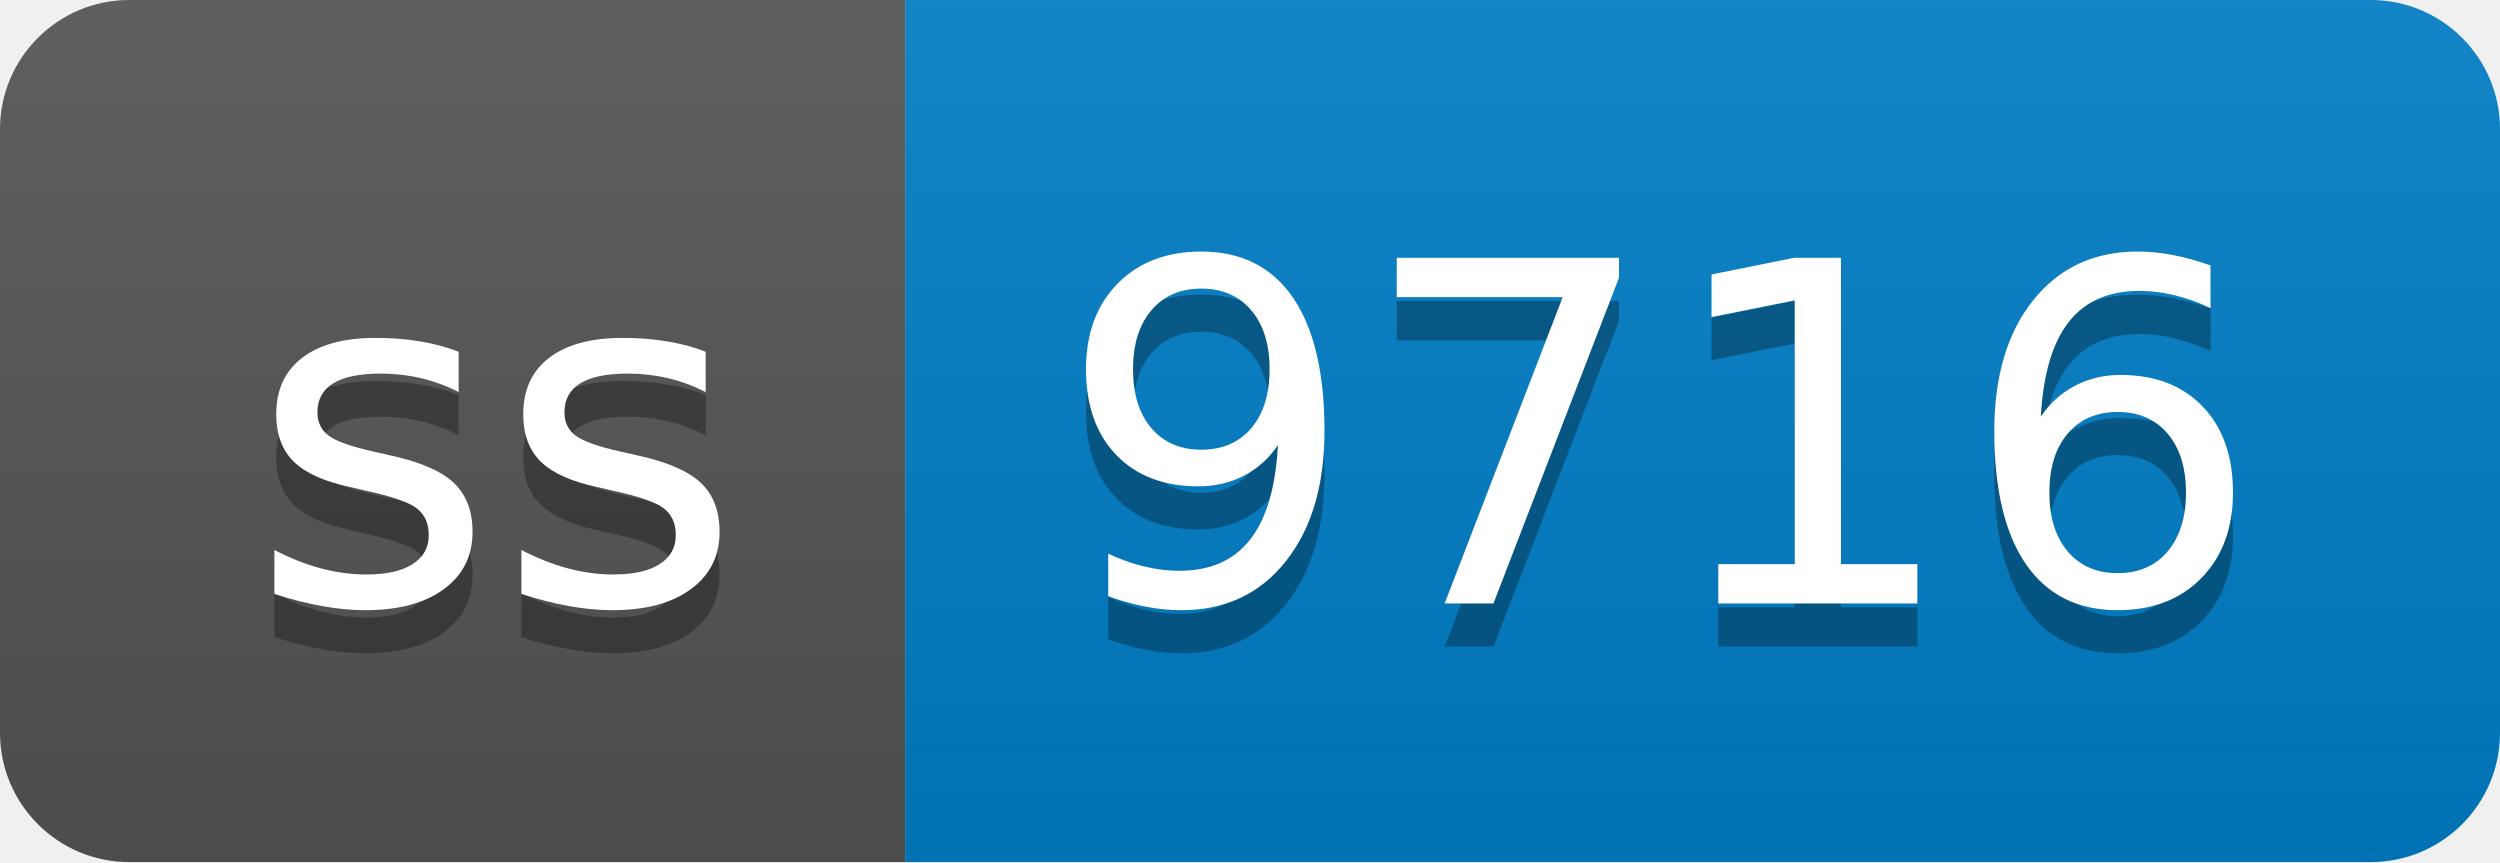
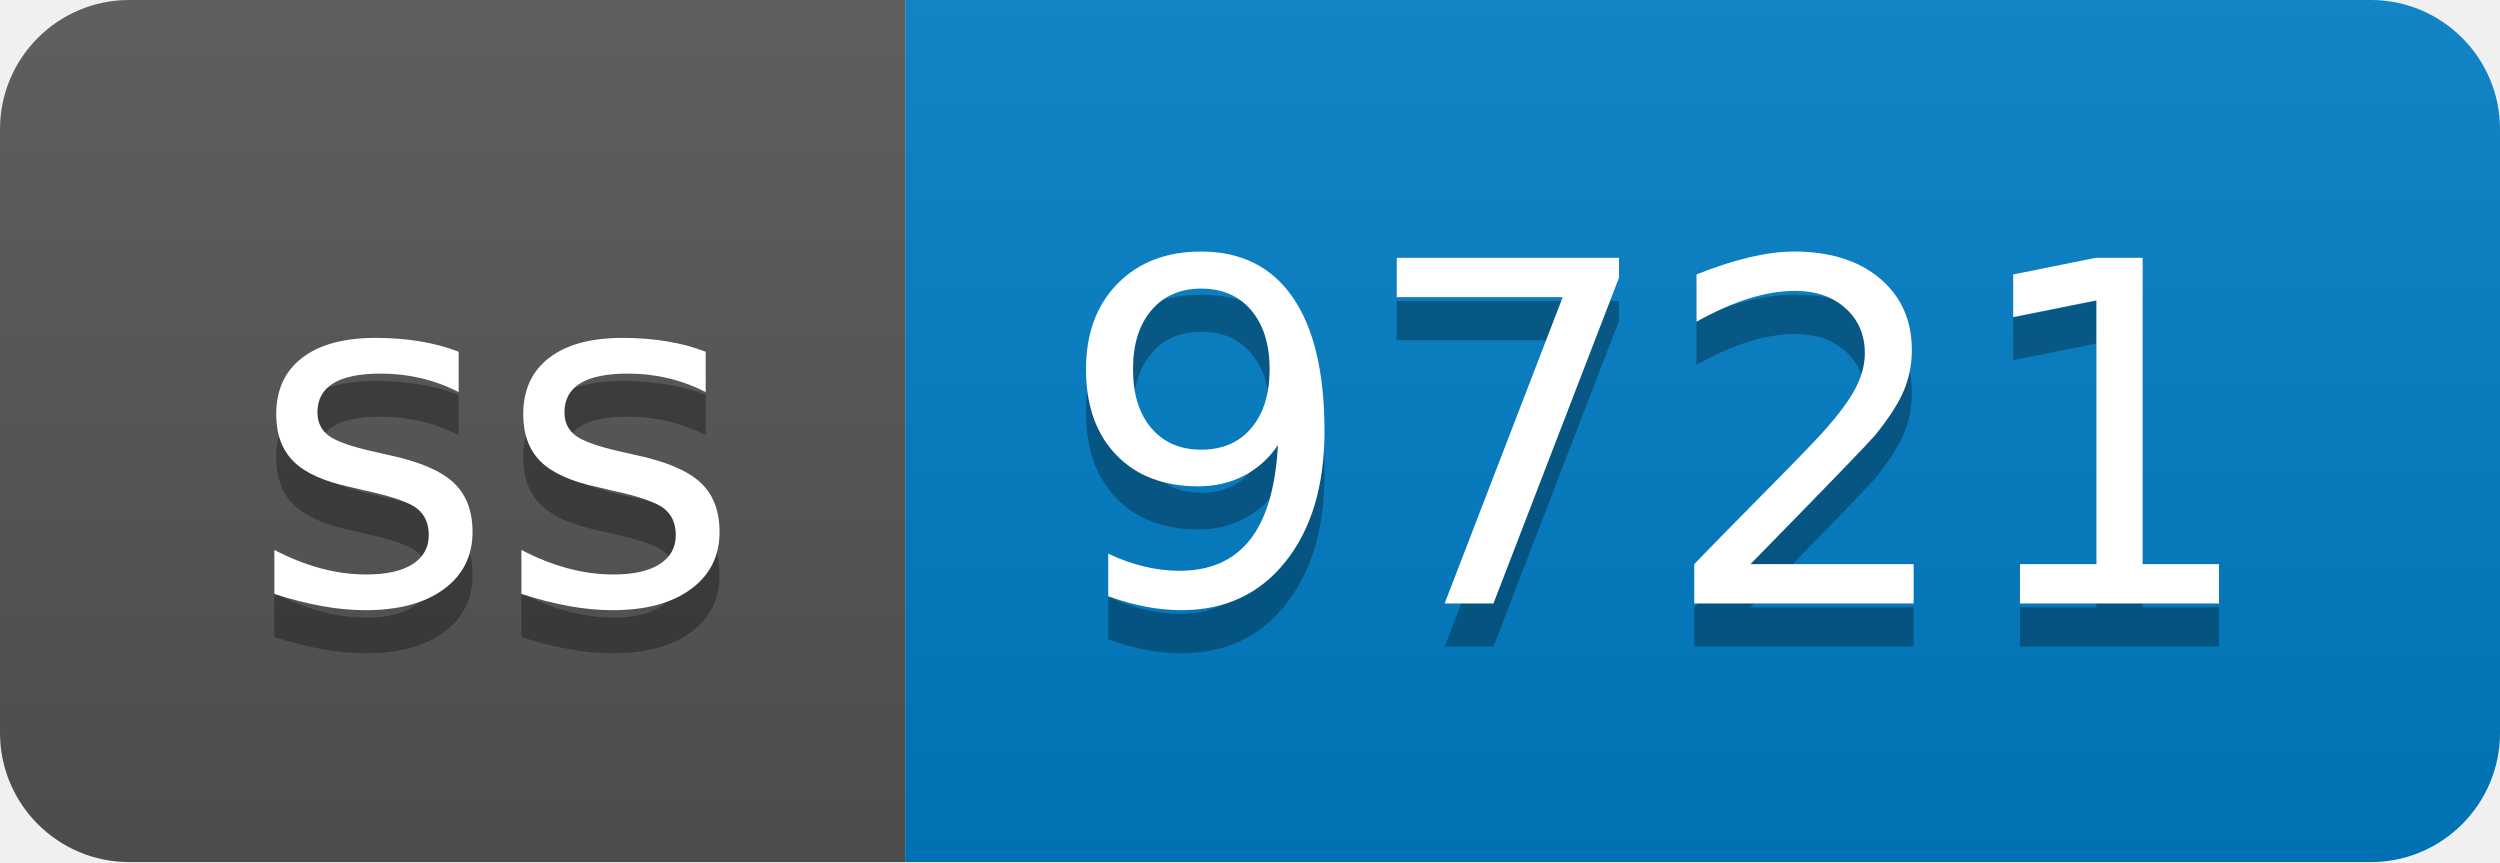
- <svg xmlns="http://www.w3.org/2000/svg" width="58" height="20" role="img" aria-label="ss: 9716">
+ <svg xmlns="http://www.w3.org/2000/svg" width="58" height="20" role="img" aria-label="ss: 9721">
  <linearGradient id="s" x2="0" y2="100%">
    <stop offset="0" stop-color="#bbb" stop-opacity=".1" />
    <stop offset="1" stop-opacity=".1" />
  </linearGradient>
  <clipPath id="r">
    <rect width="58" height="20" rx="3" fill="#fff" />
  </clipPath>
  <g clip-path="url(#r)">
    <rect width="21" height="20" fill="#555" />
    <rect x="21" width="37" height="20" fill="#007ec6" />
    <rect width="58" height="20" fill="url(#s)" />
  </g>
  <g fill="#fff" text-anchor="middle" font-family="Verdana,Geneva,DejaVu Sans,sans-serif" text-rendering="geometricPrecision" font-size="110">
    <text aria-hidden="true" x="115" y="150" fill="#010101" fill-opacity=".3" transform="scale(.1)" textLength="110">ss</text>
    <text x="115" y="140" transform="scale(.1)" fill="#fff" textLength="110">ss</text>
-     <text aria-hidden="true" x="385" y="150" fill="#010101" fill-opacity=".3" transform="scale(.1)" textLength="270">9716</text>
-     <text x="385" y="140" transform="scale(.1)" fill="#fff" textLength="270">9716</text>
+     <text aria-hidden="true" x="385" y="150" fill="#010101" fill-opacity=".3" transform="scale(.1)" textLength="270">9721</text>
+     <text x="385" y="140" transform="scale(.1)" fill="#fff" textLength="270">9721</text>
  </g>
</svg>
